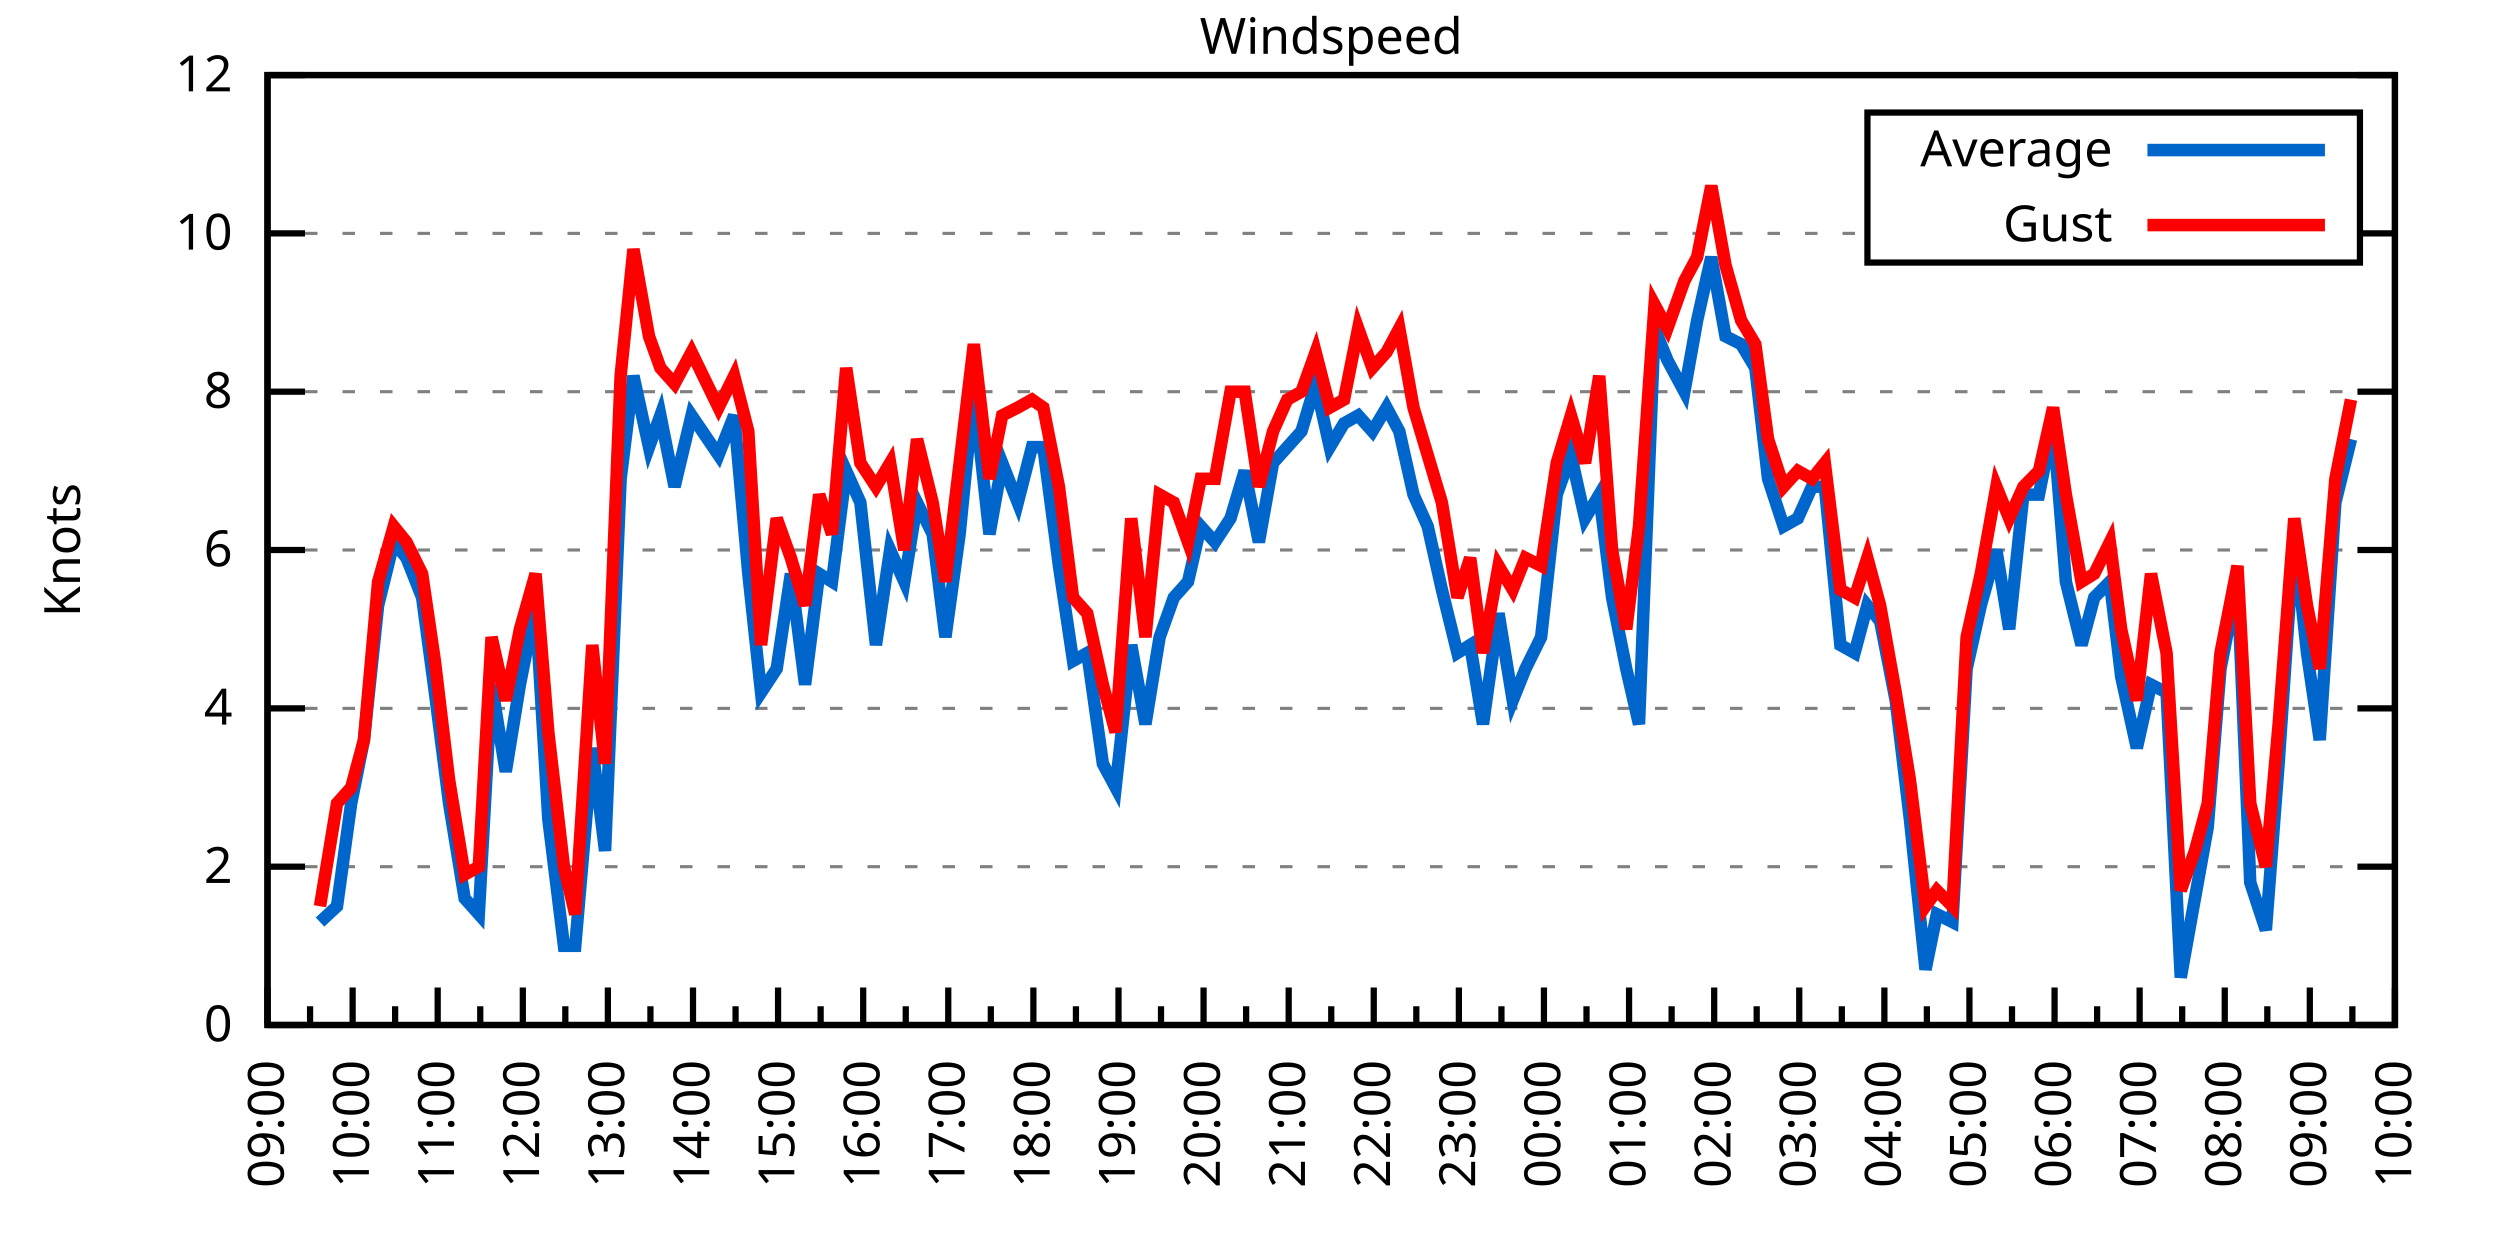
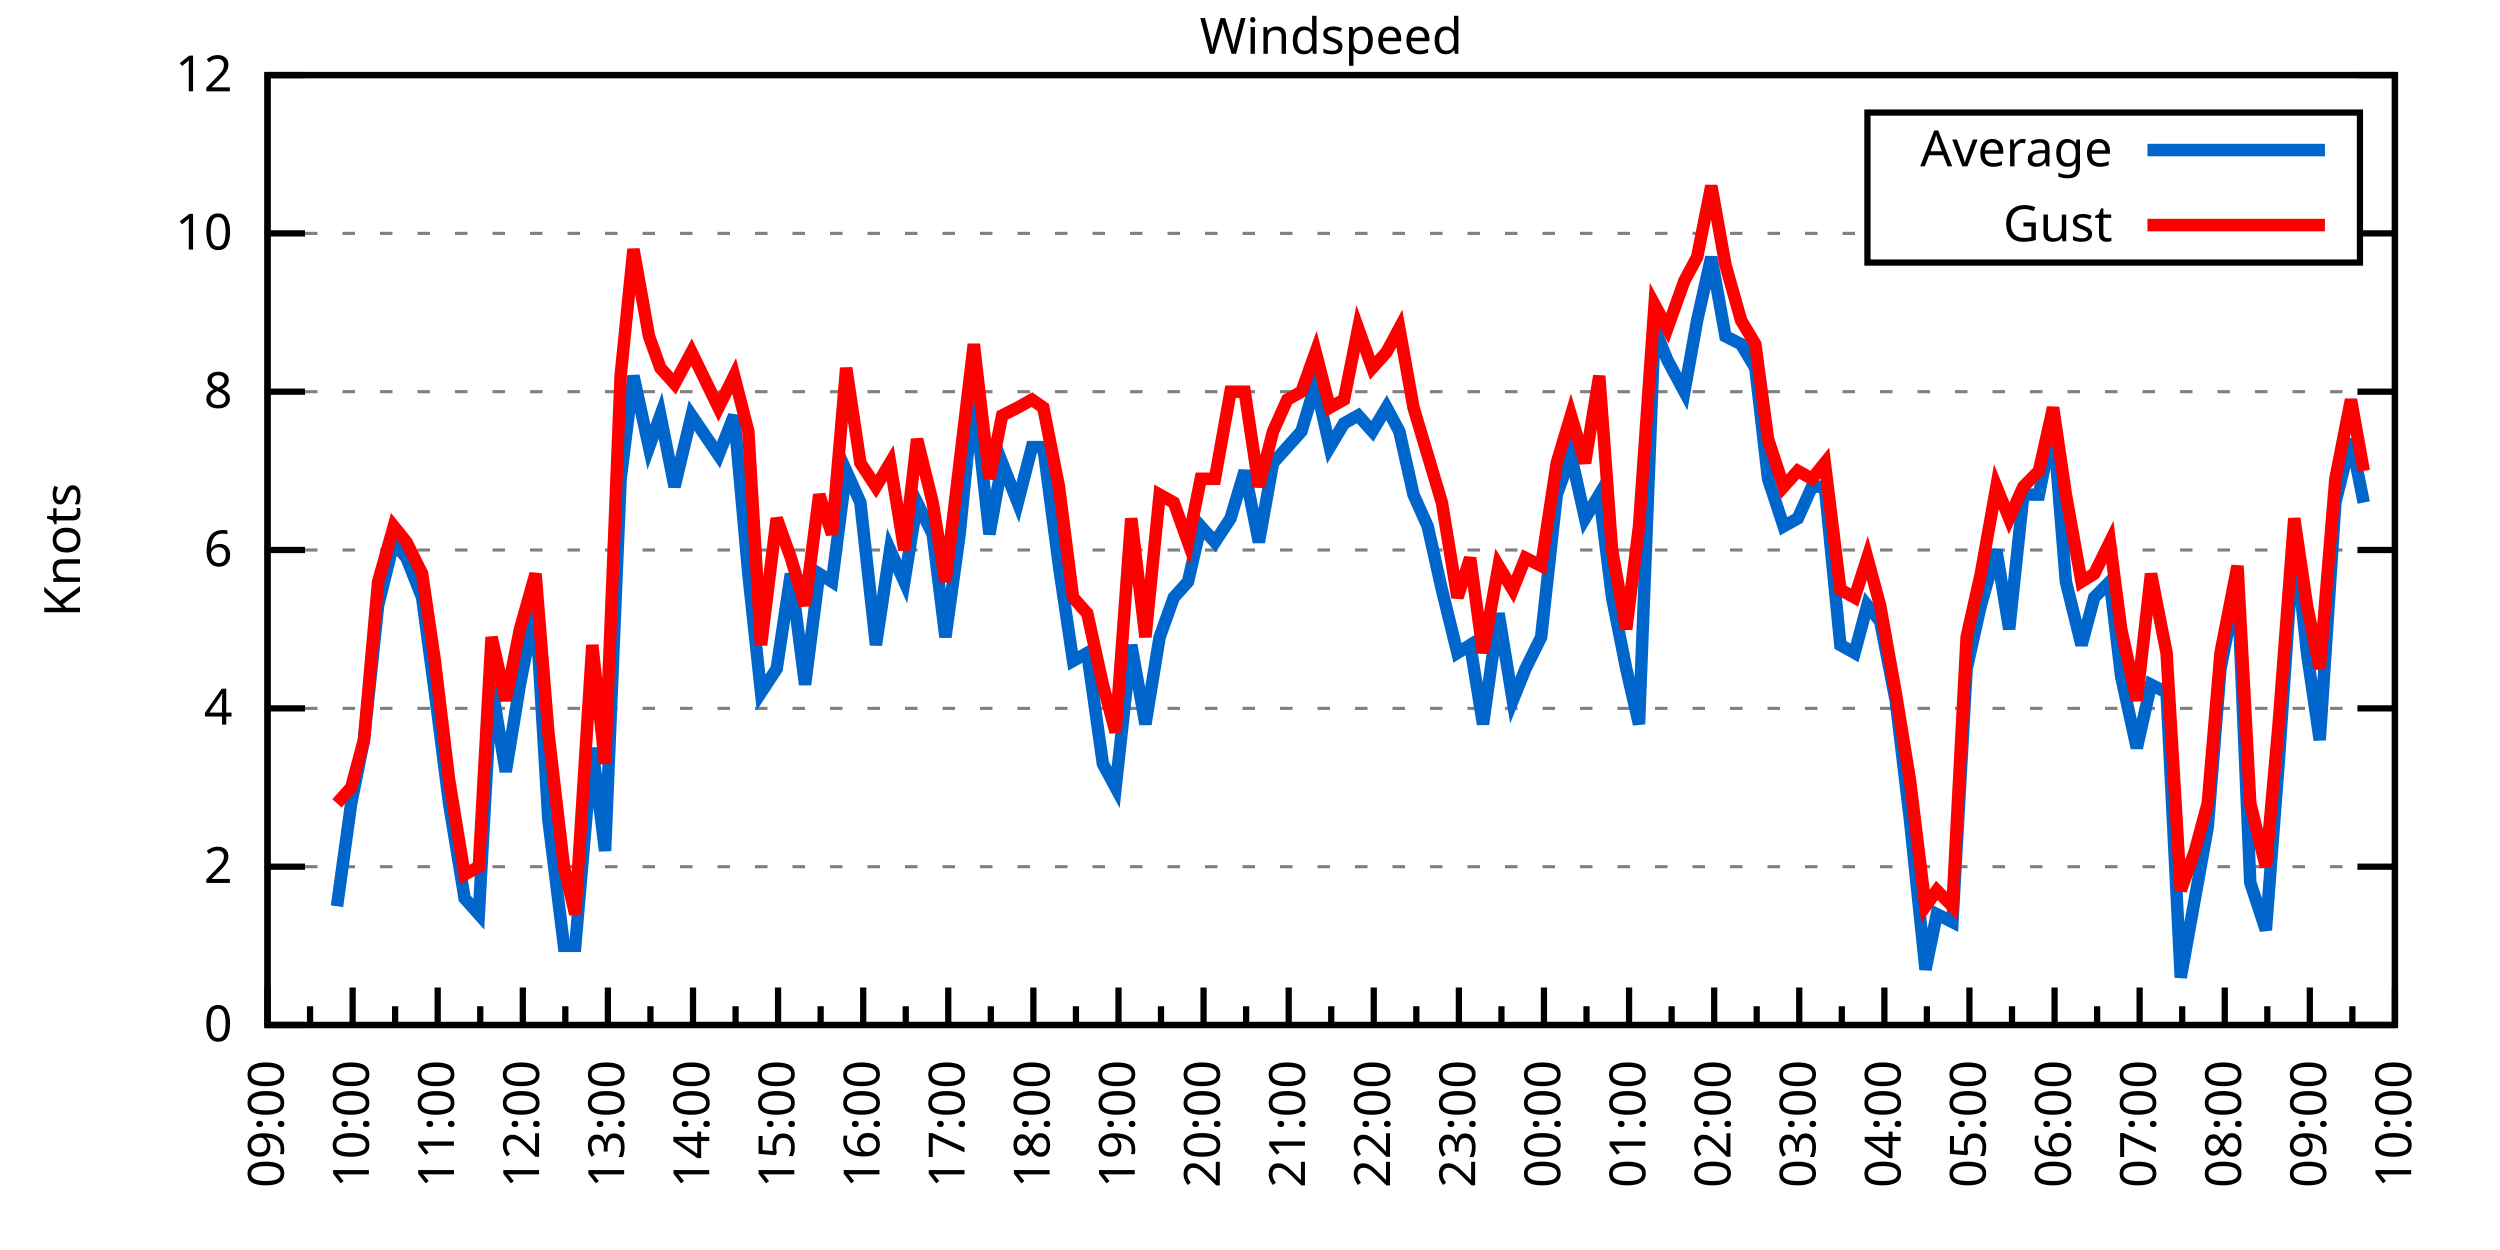
<svg xmlns="http://www.w3.org/2000/svg" xmlns:xlink="http://www.w3.org/1999/xlink" width="400" height="200" viewBox="0 0 400 200">
  <g id="gnuplot_canvas">
    <rect x="0" y="0" width="400" height="200" fill="none" />
    <defs>
      <circle id="gpDot" r="0.5" stroke-width="0.5" stroke="currentColor" />
      <path id="gpPt0" stroke-width="0.333" stroke="currentColor" d="M-1,0 h2 M0,-1 v2" />
      <path id="gpPt1" stroke-width="0.333" stroke="currentColor" d="M-1,-1 L1,1 M1,-1 L-1,1" />
      <path id="gpPt2" stroke-width="0.333" stroke="currentColor" d="M-1,0 L1,0 M0,-1 L0,1 M-1,-1 L1,1 M-1,1 L1,-1" />
      <rect id="gpPt3" stroke-width="0.333" stroke="currentColor" x="-1" y="-1" width="2" height="2" />
      <rect id="gpPt4" stroke-width="0.333" stroke="currentColor" fill="currentColor" x="-1" y="-1" width="2" height="2" />
      <circle id="gpPt5" stroke-width="0.333" stroke="currentColor" cx="0" cy="0" r="1" />
      <use xlink:href="#gpPt5" id="gpPt6" fill="currentColor" stroke="none" />
      <path id="gpPt7" stroke-width="0.333" stroke="currentColor" d="M0,-1.33 L-1.33,0.67 L1.33,0.67 z" />
      <use xlink:href="#gpPt7" id="gpPt8" fill="currentColor" stroke="none" />
      <use xlink:href="#gpPt7" id="gpPt9" stroke="currentColor" transform="rotate(180)" />
      <use xlink:href="#gpPt9" id="gpPt10" fill="currentColor" stroke="none" />
      <use xlink:href="#gpPt3" id="gpPt11" stroke="currentColor" transform="rotate(45)" />
      <use xlink:href="#gpPt11" id="gpPt12" fill="currentColor" stroke="none" />
      <path id="gpPt13" stroke-width="0.333" stroke="currentColor" d="M0,1.330 L1.265,0.411 L0.782,-1.067 L-0.782,-1.076 L-1.265,0.411 z" />
      <use xlink:href="#gpPt13" id="gpPt14" fill="currentColor" stroke="none" />
      <filter id="textbox" filterUnits="objectBoundingBox" x="0" y="0" height="1" width="1">
        <feFlood flood-color="white" flood-opacity="1" result="bgnd" />
        <feComposite in="SourceGraphic" in2="bgnd" operator="atop" />
      </filter>
      <filter id="greybox" filterUnits="objectBoundingBox" x="0" y="0" height="1" width="1">
        <feFlood flood-color="lightgrey" flood-opacity="1" result="grey" />
        <feComposite in="SourceGraphic" in2="grey" operator="atop" />
      </filter>
    </defs>
    <g fill="none" color="white" stroke="currentColor" stroke-width="1.00" stroke-linecap="butt" stroke-linejoin="miter">
</g>
    <g fill="none" color="black" stroke="currentColor" stroke-width="1.00" stroke-linecap="butt" stroke-linejoin="miter">
      <g stroke="none" shape-rendering="crispEdges">
        <polygon fill="rgb(255, 255, 255)" points="42.80,164.00 383.18,164.00 383.18,12.02 42.80,12.02 " />
      </g>
    </g>
    <g fill="none" color="black" stroke="currentColor" stroke-width="1.00" stroke-linecap="butt" stroke-linejoin="miter">
</g>
    <g fill="none" color="black" stroke="black" stroke-width="0.50" stroke-linecap="butt" stroke-linejoin="miter">
</g>
    <g fill="none" color="gray" stroke="currentColor" stroke-width="0.50" stroke-linecap="butt" stroke-linejoin="miter">
      <path stroke="gray" stroke-dasharray="2,4" class="gridline" d="M42.80,164.00 L383.19,164.00  " />
    </g>
    <g fill="none" color="gray" stroke="gray" stroke-width="1.00" stroke-linecap="butt" stroke-linejoin="miter">
</g>
    <g fill="none" color="black" stroke="currentColor" stroke-width="1.00" stroke-linecap="butt" stroke-linejoin="miter">
      <path stroke="black" d="M42.80,164.00 L48.80,164.00 M383.19,164.00 L377.19,164.00  " />
      <g transform="translate(37.20,166.60)" stroke="none" fill="black" font-family="Sans" font-size="8.00" text-anchor="end">
        <text>
          <tspan font-family="Sans"> 0</tspan>
        </text>
      </g>
    </g>
    <g fill="none" color="black" stroke="currentColor" stroke-width="1.00" stroke-linecap="butt" stroke-linejoin="miter">
</g>
    <g fill="none" color="black" stroke="black" stroke-width="0.50" stroke-linecap="butt" stroke-linejoin="miter">
</g>
    <g fill="none" color="gray" stroke="currentColor" stroke-width="0.50" stroke-linecap="butt" stroke-linejoin="miter">
      <path stroke="gray" stroke-dasharray="2,4" class="gridline" d="M42.80,138.67 L383.19,138.67  " />
    </g>
    <g fill="none" color="gray" stroke="gray" stroke-width="1.00" stroke-linecap="butt" stroke-linejoin="miter">
</g>
    <g fill="none" color="black" stroke="currentColor" stroke-width="1.00" stroke-linecap="butt" stroke-linejoin="miter">
      <path stroke="black" d="M42.80,138.67 L48.80,138.67 M383.19,138.67 L377.19,138.67  " />
      <g transform="translate(37.20,141.27)" stroke="none" fill="black" font-family="Sans" font-size="8.00" text-anchor="end">
        <text>
          <tspan font-family="Sans"> 2</tspan>
        </text>
      </g>
    </g>
    <g fill="none" color="black" stroke="currentColor" stroke-width="1.00" stroke-linecap="butt" stroke-linejoin="miter">
</g>
    <g fill="none" color="black" stroke="black" stroke-width="0.50" stroke-linecap="butt" stroke-linejoin="miter">
</g>
    <g fill="none" color="gray" stroke="currentColor" stroke-width="0.50" stroke-linecap="butt" stroke-linejoin="miter">
      <path stroke="gray" stroke-dasharray="2,4" class="gridline" d="M42.80,113.34 L383.19,113.34  " />
    </g>
    <g fill="none" color="gray" stroke="gray" stroke-width="1.00" stroke-linecap="butt" stroke-linejoin="miter">
</g>
    <g fill="none" color="black" stroke="currentColor" stroke-width="1.00" stroke-linecap="butt" stroke-linejoin="miter">
      <path stroke="black" d="M42.80,113.34 L48.80,113.34 M383.19,113.34 L377.19,113.34  " />
      <g transform="translate(37.20,115.94)" stroke="none" fill="black" font-family="Sans" font-size="8.00" text-anchor="end">
        <text>
          <tspan font-family="Sans"> 4</tspan>
        </text>
      </g>
    </g>
    <g fill="none" color="black" stroke="currentColor" stroke-width="1.00" stroke-linecap="butt" stroke-linejoin="miter">
</g>
    <g fill="none" color="black" stroke="black" stroke-width="0.50" stroke-linecap="butt" stroke-linejoin="miter">
</g>
    <g fill="none" color="gray" stroke="currentColor" stroke-width="0.50" stroke-linecap="butt" stroke-linejoin="miter">
      <path stroke="gray" stroke-dasharray="2,4" class="gridline" d="M42.80,88.00 L383.19,88.00  " />
    </g>
    <g fill="none" color="gray" stroke="gray" stroke-width="1.00" stroke-linecap="butt" stroke-linejoin="miter">
</g>
    <g fill="none" color="black" stroke="currentColor" stroke-width="1.00" stroke-linecap="butt" stroke-linejoin="miter">
      <path stroke="black" d="M42.80,88.00 L48.80,88.00 M383.19,88.00 L377.19,88.00  " />
      <g transform="translate(37.20,90.60)" stroke="none" fill="black" font-family="Sans" font-size="8.00" text-anchor="end">
        <text>
          <tspan font-family="Sans"> 6</tspan>
        </text>
      </g>
    </g>
    <g fill="none" color="black" stroke="currentColor" stroke-width="1.00" stroke-linecap="butt" stroke-linejoin="miter">
</g>
    <g fill="none" color="black" stroke="black" stroke-width="0.50" stroke-linecap="butt" stroke-linejoin="miter">
</g>
    <g fill="none" color="gray" stroke="currentColor" stroke-width="0.50" stroke-linecap="butt" stroke-linejoin="miter">
      <path stroke="gray" stroke-dasharray="2,4" class="gridline" d="M42.80,62.67 L383.19,62.67  " />
    </g>
    <g fill="none" color="gray" stroke="gray" stroke-width="1.00" stroke-linecap="butt" stroke-linejoin="miter">
</g>
    <g fill="none" color="black" stroke="currentColor" stroke-width="1.00" stroke-linecap="butt" stroke-linejoin="miter">
      <path stroke="black" d="M42.80,62.67 L48.80,62.67 M383.19,62.67 L377.19,62.67  " />
      <g transform="translate(37.20,65.27)" stroke="none" fill="black" font-family="Sans" font-size="8.00" text-anchor="end">
        <text>
          <tspan font-family="Sans"> 8</tspan>
        </text>
      </g>
    </g>
    <g fill="none" color="black" stroke="currentColor" stroke-width="1.00" stroke-linecap="butt" stroke-linejoin="miter">
</g>
    <g fill="none" color="black" stroke="black" stroke-width="0.50" stroke-linecap="butt" stroke-linejoin="miter">
</g>
    <g fill="none" color="gray" stroke="currentColor" stroke-width="0.50" stroke-linecap="butt" stroke-linejoin="miter">
      <path stroke="gray" stroke-dasharray="2,4" class="gridline" d="M42.80,37.34 L298.79,37.34 M377.59,37.34 L383.19,37.34  " />
    </g>
    <g fill="none" color="gray" stroke="gray" stroke-width="1.00" stroke-linecap="butt" stroke-linejoin="miter">
</g>
    <g fill="none" color="black" stroke="currentColor" stroke-width="1.00" stroke-linecap="butt" stroke-linejoin="miter">
      <path stroke="black" d="M42.80,37.34 L48.80,37.34 M383.19,37.34 L377.19,37.34  " />
      <g transform="translate(37.20,39.94)" stroke="none" fill="black" font-family="Sans" font-size="8.00" text-anchor="end">
        <text>
          <tspan font-family="Sans"> 10</tspan>
        </text>
      </g>
    </g>
    <g fill="none" color="black" stroke="currentColor" stroke-width="1.00" stroke-linecap="butt" stroke-linejoin="miter">
</g>
    <g fill="none" color="black" stroke="black" stroke-width="0.50" stroke-linecap="butt" stroke-linejoin="miter">
</g>
    <g fill="none" color="gray" stroke="currentColor" stroke-width="0.50" stroke-linecap="butt" stroke-linejoin="miter">
      <path stroke="gray" stroke-dasharray="2,4" class="gridline" d="M42.80,12.01 L383.19,12.01  " />
    </g>
    <g fill="none" color="gray" stroke="gray" stroke-width="1.00" stroke-linecap="butt" stroke-linejoin="miter">
</g>
    <g fill="none" color="black" stroke="currentColor" stroke-width="1.00" stroke-linecap="butt" stroke-linejoin="miter">
      <path stroke="black" d="M42.80,12.01 L48.80,12.01 M383.19,12.01 L377.19,12.01  " />
      <g transform="translate(37.20,14.61)" stroke="none" fill="black" font-family="Sans" font-size="8.00" text-anchor="end">
        <text>
          <tspan font-family="Sans"> 12</tspan>
        </text>
      </g>
    </g>
    <g fill="none" color="black" stroke="currentColor" stroke-width="1.00" stroke-linecap="butt" stroke-linejoin="miter">
      <path stroke="black" d="M42.80,164.00 L42.80,158.00  " />
      <g transform="translate(45.40,169.60) rotate(270)" stroke="none" fill="black" font-family="Sans" font-size="8.00" text-anchor="end">
        <text>
          <tspan font-family="Sans">09:00</tspan>
        </text>
      </g>
    </g>
    <g fill="none" color="black" stroke="currentColor" stroke-width="1.00" stroke-linecap="butt" stroke-linejoin="miter">
      <path stroke="black" d="M49.61,164.00 L49.61,161.00 M56.42,164.00 L56.42,158.00  " />
      <g transform="translate(59.02,169.60) rotate(270)" stroke="none" fill="black" font-family="Sans" font-size="8.00" text-anchor="end">
        <text>
          <tspan font-family="Sans">10:00</tspan>
        </text>
      </g>
    </g>
    <g fill="none" color="black" stroke="currentColor" stroke-width="1.00" stroke-linecap="butt" stroke-linejoin="miter">
      <path stroke="black" d="M63.22,164.00 L63.22,161.00 M70.03,164.00 L70.03,158.00  " />
      <g transform="translate(72.63,169.60) rotate(270)" stroke="none" fill="black" font-family="Sans" font-size="8.00" text-anchor="end">
        <text>
          <tspan font-family="Sans">11:00</tspan>
        </text>
      </g>
    </g>
    <g fill="none" color="black" stroke="currentColor" stroke-width="1.00" stroke-linecap="butt" stroke-linejoin="miter">
      <path stroke="black" d="M76.84,164.00 L76.84,161.00 M83.65,164.00 L83.65,158.00  " />
      <g transform="translate(86.25,169.60) rotate(270)" stroke="none" fill="black" font-family="Sans" font-size="8.00" text-anchor="end">
        <text>
          <tspan font-family="Sans">12:00</tspan>
        </text>
      </g>
    </g>
    <g fill="none" color="black" stroke="currentColor" stroke-width="1.00" stroke-linecap="butt" stroke-linejoin="miter">
      <path stroke="black" d="M90.45,164.00 L90.45,161.00 M97.26,164.00 L97.26,158.00  " />
      <g transform="translate(99.86,169.60) rotate(270)" stroke="none" fill="black" font-family="Sans" font-size="8.00" text-anchor="end">
        <text>
          <tspan font-family="Sans">13:00</tspan>
        </text>
      </g>
    </g>
    <g fill="none" color="black" stroke="currentColor" stroke-width="1.00" stroke-linecap="butt" stroke-linejoin="miter">
      <path stroke="black" d="M104.07,164.00 L104.07,161.00 M110.88,164.00 L110.88,158.00  " />
      <g transform="translate(113.48,169.60) rotate(270)" stroke="none" fill="black" font-family="Sans" font-size="8.00" text-anchor="end">
        <text>
          <tspan font-family="Sans">14:00</tspan>
        </text>
      </g>
    </g>
    <g fill="none" color="black" stroke="currentColor" stroke-width="1.00" stroke-linecap="butt" stroke-linejoin="miter">
      <path stroke="black" d="M117.69,164.00 L117.69,161.00 M124.49,164.00 L124.49,158.00  " />
      <g transform="translate(127.09,169.60) rotate(270)" stroke="none" fill="black" font-family="Sans" font-size="8.00" text-anchor="end">
        <text>
          <tspan font-family="Sans">15:00</tspan>
        </text>
      </g>
    </g>
    <g fill="none" color="black" stroke="currentColor" stroke-width="1.00" stroke-linecap="butt" stroke-linejoin="miter">
      <path stroke="black" d="M131.30,164.00 L131.30,161.00 M138.11,164.00 L138.11,158.00  " />
      <g transform="translate(140.71,169.60) rotate(270)" stroke="none" fill="black" font-family="Sans" font-size="8.00" text-anchor="end">
        <text>
          <tspan font-family="Sans">16:00</tspan>
        </text>
      </g>
    </g>
    <g fill="none" color="black" stroke="currentColor" stroke-width="1.00" stroke-linecap="butt" stroke-linejoin="miter">
      <path stroke="black" d="M144.92,164.00 L144.92,161.00 M151.72,164.00 L151.72,158.00  " />
      <g transform="translate(154.32,169.60) rotate(270)" stroke="none" fill="black" font-family="Sans" font-size="8.00" text-anchor="end">
        <text>
          <tspan font-family="Sans">17:00</tspan>
        </text>
      </g>
    </g>
    <g fill="none" color="black" stroke="currentColor" stroke-width="1.00" stroke-linecap="butt" stroke-linejoin="miter">
      <path stroke="black" d="M158.53,164.00 L158.53,161.00 M165.34,164.00 L165.34,158.00  " />
      <g transform="translate(167.94,169.60) rotate(270)" stroke="none" fill="black" font-family="Sans" font-size="8.00" text-anchor="end">
        <text>
          <tspan font-family="Sans">18:00</tspan>
        </text>
      </g>
    </g>
    <g fill="none" color="black" stroke="currentColor" stroke-width="1.00" stroke-linecap="butt" stroke-linejoin="miter">
      <path stroke="black" d="M172.15,164.00 L172.15,161.00 M178.96,164.00 L178.96,158.00  " />
      <g transform="translate(181.56,169.60) rotate(270)" stroke="none" fill="black" font-family="Sans" font-size="8.00" text-anchor="end">
        <text>
          <tspan font-family="Sans">19:00</tspan>
        </text>
      </g>
    </g>
    <g fill="none" color="black" stroke="currentColor" stroke-width="1.00" stroke-linecap="butt" stroke-linejoin="miter">
      <path stroke="black" d="M185.76,164.00 L185.76,161.00 M192.57,164.00 L192.57,158.00  " />
      <g transform="translate(195.17,169.60) rotate(270)" stroke="none" fill="black" font-family="Sans" font-size="8.00" text-anchor="end">
        <text>
          <tspan font-family="Sans">20:00</tspan>
        </text>
      </g>
    </g>
    <g fill="none" color="black" stroke="currentColor" stroke-width="1.00" stroke-linecap="butt" stroke-linejoin="miter">
      <path stroke="black" d="M199.38,164.00 L199.38,161.00 M206.19,164.00 L206.19,158.00  " />
      <g transform="translate(208.79,169.60) rotate(270)" stroke="none" fill="black" font-family="Sans" font-size="8.00" text-anchor="end">
        <text>
          <tspan font-family="Sans">21:00</tspan>
        </text>
      </g>
    </g>
    <g fill="none" color="black" stroke="currentColor" stroke-width="1.00" stroke-linecap="butt" stroke-linejoin="miter">
      <path stroke="black" d="M213.00,164.00 L213.00,161.00 M219.80,164.00 L219.80,158.00  " />
      <g transform="translate(222.40,169.60) rotate(270)" stroke="none" fill="black" font-family="Sans" font-size="8.00" text-anchor="end">
        <text>
          <tspan font-family="Sans">22:00</tspan>
        </text>
      </g>
    </g>
    <g fill="none" color="black" stroke="currentColor" stroke-width="1.00" stroke-linecap="butt" stroke-linejoin="miter">
      <path stroke="black" d="M226.61,164.00 L226.61,161.00 M233.42,164.00 L233.42,158.00  " />
      <g transform="translate(236.02,169.60) rotate(270)" stroke="none" fill="black" font-family="Sans" font-size="8.00" text-anchor="end">
        <text>
          <tspan font-family="Sans">23:00</tspan>
        </text>
      </g>
    </g>
    <g fill="none" color="black" stroke="currentColor" stroke-width="1.00" stroke-linecap="butt" stroke-linejoin="miter">
      <path stroke="black" d="M240.23,164.00 L240.23,161.00 M247.03,164.00 L247.03,158.00  " />
      <g transform="translate(249.63,169.60) rotate(270)" stroke="none" fill="black" font-family="Sans" font-size="8.00" text-anchor="end">
        <text>
          <tspan font-family="Sans">00:00</tspan>
        </text>
      </g>
    </g>
    <g fill="none" color="black" stroke="currentColor" stroke-width="1.00" stroke-linecap="butt" stroke-linejoin="miter">
      <path stroke="black" d="M253.84,164.00 L253.84,161.00 M260.65,164.00 L260.65,158.00  " />
      <g transform="translate(263.25,169.60) rotate(270)" stroke="none" fill="black" font-family="Sans" font-size="8.00" text-anchor="end">
        <text>
          <tspan font-family="Sans">01:00</tspan>
        </text>
      </g>
    </g>
    <g fill="none" color="black" stroke="currentColor" stroke-width="1.00" stroke-linecap="butt" stroke-linejoin="miter">
      <path stroke="black" d="M267.46,164.00 L267.46,161.00 M274.27,164.00 L274.27,158.00  " />
      <g transform="translate(276.87,169.60) rotate(270)" stroke="none" fill="black" font-family="Sans" font-size="8.00" text-anchor="end">
        <text>
          <tspan font-family="Sans">02:00</tspan>
        </text>
      </g>
    </g>
    <g fill="none" color="black" stroke="currentColor" stroke-width="1.00" stroke-linecap="butt" stroke-linejoin="miter">
      <path stroke="black" d="M281.07,164.00 L281.07,161.00 M287.88,164.00 L287.88,158.00  " />
      <g transform="translate(290.48,169.60) rotate(270)" stroke="none" fill="black" font-family="Sans" font-size="8.00" text-anchor="end">
        <text>
          <tspan font-family="Sans">03:00</tspan>
        </text>
      </g>
    </g>
    <g fill="none" color="black" stroke="currentColor" stroke-width="1.00" stroke-linecap="butt" stroke-linejoin="miter">
      <path stroke="black" d="M294.69,164.00 L294.69,161.00 M301.50,164.00 L301.50,158.00  " />
      <g transform="translate(304.10,169.60) rotate(270)" stroke="none" fill="black" font-family="Sans" font-size="8.00" text-anchor="end">
        <text>
          <tspan font-family="Sans">04:00</tspan>
        </text>
      </g>
    </g>
    <g fill="none" color="black" stroke="currentColor" stroke-width="1.00" stroke-linecap="butt" stroke-linejoin="miter">
      <path stroke="black" d="M308.30,164.00 L308.30,161.00 M315.11,164.00 L315.11,158.00  " />
      <g transform="translate(317.71,169.60) rotate(270)" stroke="none" fill="black" font-family="Sans" font-size="8.00" text-anchor="end">
        <text>
          <tspan font-family="Sans">05:00</tspan>
        </text>
      </g>
    </g>
    <g fill="none" color="black" stroke="currentColor" stroke-width="1.00" stroke-linecap="butt" stroke-linejoin="miter">
      <path stroke="black" d="M321.92,164.00 L321.92,161.00 M328.73,164.00 L328.73,158.00  " />
      <g transform="translate(331.33,169.60) rotate(270)" stroke="none" fill="black" font-family="Sans" font-size="8.00" text-anchor="end">
        <text>
          <tspan font-family="Sans">06:00</tspan>
        </text>
      </g>
    </g>
    <g fill="none" color="black" stroke="currentColor" stroke-width="1.00" stroke-linecap="butt" stroke-linejoin="miter">
      <path stroke="black" d="M335.54,164.00 L335.54,161.00 M342.34,164.00 L342.34,158.00  " />
      <g transform="translate(344.94,169.60) rotate(270)" stroke="none" fill="black" font-family="Sans" font-size="8.00" text-anchor="end">
        <text>
          <tspan font-family="Sans">07:00</tspan>
        </text>
      </g>
    </g>
    <g fill="none" color="black" stroke="currentColor" stroke-width="1.00" stroke-linecap="butt" stroke-linejoin="miter">
      <path stroke="black" d="M349.15,164.00 L349.15,161.00 M355.96,164.00 L355.96,158.00  " />
      <g transform="translate(358.56,169.60) rotate(270)" stroke="none" fill="black" font-family="Sans" font-size="8.00" text-anchor="end">
        <text>
          <tspan font-family="Sans">08:00</tspan>
        </text>
      </g>
    </g>
    <g fill="none" color="black" stroke="currentColor" stroke-width="1.00" stroke-linecap="butt" stroke-linejoin="miter">
      <path stroke="black" d="M362.77,164.00 L362.77,161.00 M369.57,164.00 L369.57,158.00  " />
      <g transform="translate(372.17,169.60) rotate(270)" stroke="none" fill="black" font-family="Sans" font-size="8.00" text-anchor="end">
        <text>
          <tspan font-family="Sans">09:00</tspan>
        </text>
      </g>
    </g>
    <g fill="none" color="black" stroke="currentColor" stroke-width="1.00" stroke-linecap="butt" stroke-linejoin="miter">
      <path stroke="black" d="M376.38,164.00 L376.38,161.00 M383.19,164.00 L383.19,158.00  " />
      <g transform="translate(385.79,169.60) rotate(270)" stroke="none" fill="black" font-family="Sans" font-size="8.00" text-anchor="end">
        <text>
          <tspan font-family="Sans">10:00</tspan>
        </text>
      </g>
    </g>
    <g fill="none" color="black" stroke="currentColor" stroke-width="1.00" stroke-linecap="butt" stroke-linejoin="miter">
</g>
    <g fill="none" color="black" stroke="currentColor" stroke-width="1.00" stroke-linecap="butt" stroke-linejoin="miter">
      <path stroke="black" d="M42.80,12.01 L42.80,164.00 L383.19,164.00 L383.19,12.01 L42.80,12.01 Z  " />
    </g>
    <g fill="none" color="black" stroke="currentColor" stroke-width="1.00" stroke-linecap="butt" stroke-linejoin="miter">
      <g transform="translate(12.80,88.01) rotate(270)" stroke="none" fill="black" font-family="Sans" font-size="8.00" text-anchor="middle">
        <text>
          <tspan font-family="Sans">Knots</tspan>
        </text>
      </g>
    </g>
    <g fill="none" color="black" stroke="currentColor" stroke-width="1.00" stroke-linecap="butt" stroke-linejoin="miter">
</g>
    <g fill="none" color="black" stroke="currentColor" stroke-width="1.00" stroke-linecap="butt" stroke-linejoin="miter">
      <path stroke="black" d="M298.79,42.01 L298.79,18.01 L377.59,18.01 L377.59,42.01 L298.79,42.01 Z  " />
    </g>
    <g id="Windspeed_plot_1">
      <g fill="none" color="white" stroke="black" stroke-width="2.00" stroke-linecap="butt" stroke-linejoin="miter">
</g>
      <g fill="none" color="black" stroke="currentColor" stroke-width="2.00" stroke-linecap="butt" stroke-linejoin="miter">
        <g transform="translate(337.99,26.61)" stroke="none" fill="black" font-family="Sans" font-size="8.00" text-anchor="end">
          <text>
            <tspan font-family="Sans">Average</tspan>
          </text>
        </g>
      </g>
      <g fill="none" color="black" stroke="currentColor" stroke-width="2.00" stroke-linecap="butt" stroke-linejoin="miter">
-         <path stroke="rgb(  0, 102, 204)" d="M343.59,24.01 L371.99,24.01 M51.20,147.53 L53.92,145.00 L56.19,128.54 L58.23,118.40 L60.50,96.87 L63.00,86.74   L65.04,89.27 L67.54,95.60 L69.58,110.80 L71.85,128.54 L74.34,143.73 L76.61,146.27 L78.65,109.54 L80.92,123.47   L83.19,109.54 L85.69,96.87 L87.73,131.07 L90.23,151.33 L92.04,151.33 L94.77,119.67 L96.81,136.14 L99.30,76.61   L101.35,60.14 L103.84,71.54 L105.66,66.47 L107.93,77.87 L110.65,66.47 L114.96,72.81 L117.46,66.47 L119.73,91.80   L121.77,110.80 L124.27,107.00 L126.54,91.80 L128.81,109.54 L131.07,91.80 L133.12,93.07 L135.39,75.34 L137.66,80.41   L140.15,103.20 L142.42,88.00 L144.69,93.07 L146.73,80.41 L149.23,85.47 L151.27,101.94 L153.54,85.47 L155.81,62.67   L158.31,85.47 L160.35,74.07 L162.84,80.41 L165.11,71.54 L166.93,71.54 L169.43,90.54 L171.69,105.74 L173.96,104.47   L176.46,122.20 L178.50,126.00 L181.00,103.20 L183.27,115.87 L185.54,101.94 L187.81,95.60 L190.08,93.07 L192.12,84.21   L194.39,86.74 L196.88,82.94 L199.15,75.34 L201.42,86.74 L203.69,74.07 L205.96,71.54 L208.23,69.01 L210.50,61.41   L212.77,71.54 L215.04,67.74 L217.31,66.47 L219.58,69.01 L221.85,65.21 L223.89,69.01 L226.16,79.14 L228.43,84.21   L230.70,94.34 L233.19,104.47 L235.23,103.20 L237.28,115.87 L239.77,98.14 L242.04,112.07 L244.08,107.00 L246.58,101.94   L249.08,79.14 L251.35,72.81 L253.61,82.94 L255.88,79.14 L257.93,95.60 L260.20,107.00 L262.24,115.87 L264.73,52.54   L266.78,57.61 L269.50,62.67 L271.54,51.27 L273.81,41.14 L276.08,53.81 L278.58,55.07 L280.85,58.87 L282.89,76.61   L285.38,84.21 L287.65,82.94 L289.92,77.87 L291.97,77.87 L294.46,103.20 L296.73,104.47 L298.77,96.87 L300.82,99.40   L303.31,112.07 L305.58,131.07 L308.08,155.13 L309.89,146.27 L312.39,147.53 L314.66,107.00 L316.93,96.87 L319.42,88.00   L321.47,100.67 L323.74,79.14 L326.23,79.14 L328.50,67.74 L330.54,93.07 L333.04,103.20 L335.08,95.60 L337.58,93.07   L339.39,108.27 L341.89,119.67 L344.16,109.54 L346.65,110.80 L348.92,156.40 L351.19,143.73 L353.24,132.34 L355.28,107.00   L358.00,93.07 L360.04,141.20 L362.54,148.80 L364.58,122.20 L367.08,85.47 L369.12,104.47 L371.16,118.40 L373.66,80.41   L376.16,70.27  " />
+         <path stroke="rgb(  0, 102, 204)" d="M343.59,24.01 L371.99,24.01 M53.92,145.00 L56.19,128.54 L58.23,118.40 L60.50,96.87 L63.00,86.74 L65.04,89.27   L67.54,95.60 L69.58,110.80 L71.85,128.54 L74.34,143.73 L76.61,146.27 L78.65,109.54 L80.92,123.47 L83.19,109.54   L85.69,96.87 L87.73,131.07 L90.23,151.33 L92.04,151.33 L94.77,119.67 L96.81,136.14 L99.30,76.61 L101.35,60.14   L103.84,71.54 L105.66,66.47 L107.93,77.87 L110.65,66.47 L114.96,72.81 L117.46,66.47 L119.73,91.80 L121.77,110.80   L124.27,107.00 L126.54,91.80 L128.81,109.54 L131.07,91.80 L133.12,93.07 L135.39,75.34 L137.66,80.41 L140.15,103.20   L142.42,88.00 L144.69,93.07 L146.73,80.41 L149.23,85.47 L151.27,101.94 L153.54,85.47 L155.81,62.67 L158.31,85.47   L160.35,74.07 L162.84,80.41 L165.11,71.54 L166.93,71.54 L169.43,90.54 L171.69,105.74 L173.96,104.47 L176.46,122.20   L178.50,126.00 L181.00,103.20 L183.27,115.87 L185.54,101.94 L187.81,95.60 L190.08,93.07 L192.12,84.21 L194.39,86.74   L196.88,82.94 L199.15,75.34 L201.42,86.74 L203.69,74.07 L205.96,71.54 L208.23,69.01 L210.50,61.41 L212.77,71.54   L215.04,67.74 L217.31,66.47 L219.58,69.01 L221.85,65.21 L223.89,69.01 L226.16,79.14 L228.43,84.21 L230.70,94.34   L233.19,104.47 L235.23,103.20 L237.28,115.87 L239.77,98.14 L242.04,112.07 L244.08,107.00 L246.58,101.94 L249.08,79.14   L251.35,72.81 L253.61,82.94 L255.88,79.14 L257.93,95.60 L260.20,107.00 L262.24,115.87 L264.73,52.54 L266.78,57.61   L269.50,62.67 L271.54,51.27 L273.81,41.14 L276.08,53.81 L278.58,55.07 L280.85,58.87 L282.89,76.61 L285.38,84.21   L287.65,82.94 L289.92,77.87 L291.97,77.87 L294.46,103.20 L296.73,104.47 L298.77,96.87 L300.82,99.40 L303.31,112.07   L305.58,131.07 L308.08,155.13 L309.89,146.27 L312.39,147.53 L314.66,107.00 L316.93,96.87 L319.42,88.00 L321.47,100.67   L323.74,79.14 L326.23,79.14 L328.50,67.74 L330.54,93.07 L333.04,103.20 L335.08,95.60 L337.58,93.07 L339.39,108.27   L341.89,119.67 L344.16,109.54 L346.65,110.80 L348.92,156.40 L351.19,143.73 L353.24,132.34 L355.28,107.00 L358.00,93.07   L360.04,141.20 L362.54,148.80 L364.58,122.20 L367.08,85.47 L369.12,104.47 L371.16,118.40 L373.66,80.41 L376.16,70.27   L378.20,80.41  " />
      </g>
    </g>
    <g id="Windspeed_plot_2">
      <g fill="none" color="black" stroke="currentColor" stroke-width="2.00" stroke-linecap="butt" stroke-linejoin="miter">
        <g transform="translate(337.99,38.61)" stroke="none" fill="black" font-family="Sans" font-size="8.00" text-anchor="end">
          <text>
            <tspan font-family="Sans">Gust</tspan>
          </text>
        </g>
      </g>
      <g fill="none" color="black" stroke="currentColor" stroke-width="2.00" stroke-linecap="butt" stroke-linejoin="miter">
-         <path stroke="rgb(255,   0,   0)" d="M343.59,36.01 L371.99,36.01 M51.20,145.00 L53.92,128.54 L56.19,126.00 L58.23,118.40 L60.50,93.07 L63.00,84.21   L65.04,86.74 L67.54,91.80 L69.58,105.74 L71.85,124.74 L74.34,139.93 L76.61,138.67 L78.65,101.94 L80.92,112.07   L83.19,100.67 L85.69,91.80 L87.73,117.14 L90.23,138.67 L92.04,146.27 L94.77,103.20 L96.81,122.20 L99.30,60.14   L101.35,39.87 L103.84,53.81 L105.66,58.87 L107.93,61.41 L110.65,56.34 L114.96,65.21 L117.46,60.14 L119.73,69.01   L121.77,103.20 L124.27,82.94 L126.54,89.27 L128.81,96.87 L131.07,79.14 L133.12,85.47 L135.39,58.87 L137.66,74.07   L140.15,77.87 L142.42,74.07 L144.69,88.00 L146.73,70.27 L149.23,80.41 L151.27,93.07 L153.54,74.07 L155.81,55.07   L158.31,76.61 L160.35,66.47 L162.84,65.21 L165.11,63.94 L166.93,65.21 L169.43,77.87 L171.69,95.60 L173.96,98.14   L176.46,109.54 L178.50,117.14 L181.00,82.94 L183.27,101.94 L185.54,79.14 L187.81,80.41 L190.08,86.74 L192.12,76.61   L194.39,76.61 L196.88,62.67 L199.15,62.67 L201.42,77.87 L203.69,69.01 L205.96,63.94 L208.23,62.67 L210.50,56.34   L212.77,65.21 L215.04,63.94 L217.31,52.54 L219.58,58.87 L221.85,56.34 L223.89,52.54 L226.16,65.21 L228.43,72.81   L230.70,80.41 L233.19,95.60 L235.23,89.27 L237.28,104.47 L239.77,90.54 L242.04,94.34 L244.08,89.27 L246.58,90.54   L249.08,74.07 L251.35,66.47 L253.61,74.07 L255.88,60.14 L257.93,88.00 L260.20,100.67 L262.24,84.21 L264.73,48.74   L266.78,52.54 L269.50,44.94 L271.54,41.14 L273.81,29.74 L276.08,42.41 L278.58,51.27 L280.85,55.07 L282.89,70.27   L285.38,77.87 L287.65,75.34 L289.92,76.61 L291.97,74.07 L294.46,94.34 L296.73,95.60 L298.77,89.27 L300.82,96.87   L303.31,110.80 L305.58,124.74 L308.08,145.00 L309.89,142.47 L312.39,145.00 L314.66,101.94 L316.93,91.80 L319.42,77.87   L321.47,82.94 L323.74,77.87 L326.23,75.34 L328.50,65.21 L330.54,79.14 L333.04,93.07 L335.08,91.80 L337.58,86.74   L339.39,100.67 L341.89,112.07 L344.16,91.80 L346.65,104.47 L348.92,142.47 L351.19,136.14 L353.24,128.54 L355.28,104.47   L358.00,90.54 L360.04,128.54 L362.54,138.67 L364.58,115.87 L367.08,82.94 L369.12,96.87 L371.16,107.00 L373.66,76.61   L376.16,63.94  " />
+         <path stroke="rgb(255,   0,   0)" d="M343.59,36.01 L371.99,36.01 M53.92,128.54 L56.19,126.00 L58.23,118.40 L60.50,93.07 L63.00,84.21 L65.04,86.74   L67.54,91.80 L69.58,105.74 L71.85,124.74 L74.34,139.93 L76.61,138.67 L78.65,101.94 L80.92,112.07 L83.19,100.67   L85.69,91.80 L87.73,117.14 L90.23,138.67 L92.04,146.27 L94.77,103.20 L96.81,122.20 L99.30,60.14 L101.35,39.87   L103.84,53.81 L105.66,58.87 L107.93,61.41 L110.65,56.34 L114.96,65.21 L117.46,60.14 L119.73,69.01 L121.77,103.20   L124.27,82.94 L126.54,89.27 L128.81,96.87 L131.07,79.14 L133.12,85.47 L135.39,58.87 L137.66,74.07 L140.15,77.87   L142.42,74.07 L144.69,88.00 L146.73,70.27 L149.23,80.41 L151.27,93.07 L153.54,74.07 L155.81,55.07 L158.31,76.61   L160.35,66.47 L162.84,65.21 L165.11,63.94 L166.93,65.21 L169.43,77.87 L171.69,95.60 L173.96,98.14 L176.46,109.54   L178.50,117.14 L181.00,82.94 L183.27,101.94 L185.54,79.14 L187.81,80.41 L190.08,86.74 L192.12,76.61 L194.39,76.61   L196.88,62.67 L199.15,62.67 L201.42,77.87 L203.69,69.01 L205.96,63.94 L208.23,62.67 L210.50,56.34 L212.77,65.21   L215.04,63.94 L217.31,52.54 L219.58,58.87 L221.85,56.34 L223.89,52.54 L226.16,65.21 L228.43,72.81 L230.70,80.41   L233.19,95.60 L235.23,89.27 L237.28,104.47 L239.77,90.54 L242.04,94.34 L244.08,89.27 L246.58,90.54 L249.08,74.07   L251.35,66.47 L253.61,74.07 L255.88,60.14 L257.93,88.00 L260.20,100.67 L262.24,84.21 L264.73,48.74 L266.78,52.54   L269.50,44.94 L271.54,41.14 L273.81,29.74 L276.08,42.41 L278.58,51.27 L280.85,55.07 L282.89,70.27 L285.38,77.87   L287.65,75.34 L289.92,76.61 L291.97,74.07 L294.46,94.34 L296.73,95.60 L298.77,89.27 L300.82,96.87 L303.31,110.80   L305.58,124.74 L308.08,145.00 L309.89,142.47 L312.39,145.00 L314.66,101.94 L316.93,91.80 L319.42,77.87 L321.47,82.94   L323.74,77.87 L326.23,75.34 L328.50,65.21 L330.54,79.14 L333.04,93.07 L335.08,91.80 L337.58,86.74 L339.39,100.67   L341.89,112.07 L344.16,91.80 L346.65,104.47 L348.92,142.47 L351.19,136.14 L353.24,128.54 L355.28,104.47 L358.00,90.54   L360.04,128.54 L362.54,138.67 L364.58,115.87 L367.08,82.94 L369.12,96.87 L371.16,107.00 L373.66,76.61 L376.16,63.94   L378.20,75.34  " />
      </g>
    </g>
    <g fill="none" color="black" stroke="currentColor" stroke-width="2.00" stroke-linecap="butt" stroke-linejoin="miter">
</g>
    <g fill="none" color="black" stroke="black" stroke-width="1.00" stroke-linecap="butt" stroke-linejoin="miter">
</g>
    <g fill="none" color="black" stroke="currentColor" stroke-width="1.00" stroke-linecap="butt" stroke-linejoin="miter">
      <path stroke="black" d="M42.80,12.01 L42.80,164.00 L383.19,164.00 L383.19,12.01 L42.80,12.01 Z  " />
    </g>
    <g fill="none" color="black" stroke="currentColor" stroke-width="1.00" stroke-linecap="butt" stroke-linejoin="miter">
      <g transform="translate(212.99,8.61)" stroke="none" fill="black" font-family="Sans" font-size="8.00" text-anchor="middle">
        <text>
          <tspan font-family="Sans">Windspeed</tspan>
        </text>
      </g>
    </g>
    <g fill="none" color="black" stroke="currentColor" stroke-width="1.00" stroke-linecap="butt" stroke-linejoin="miter">
</g>
  </g>
</svg>
